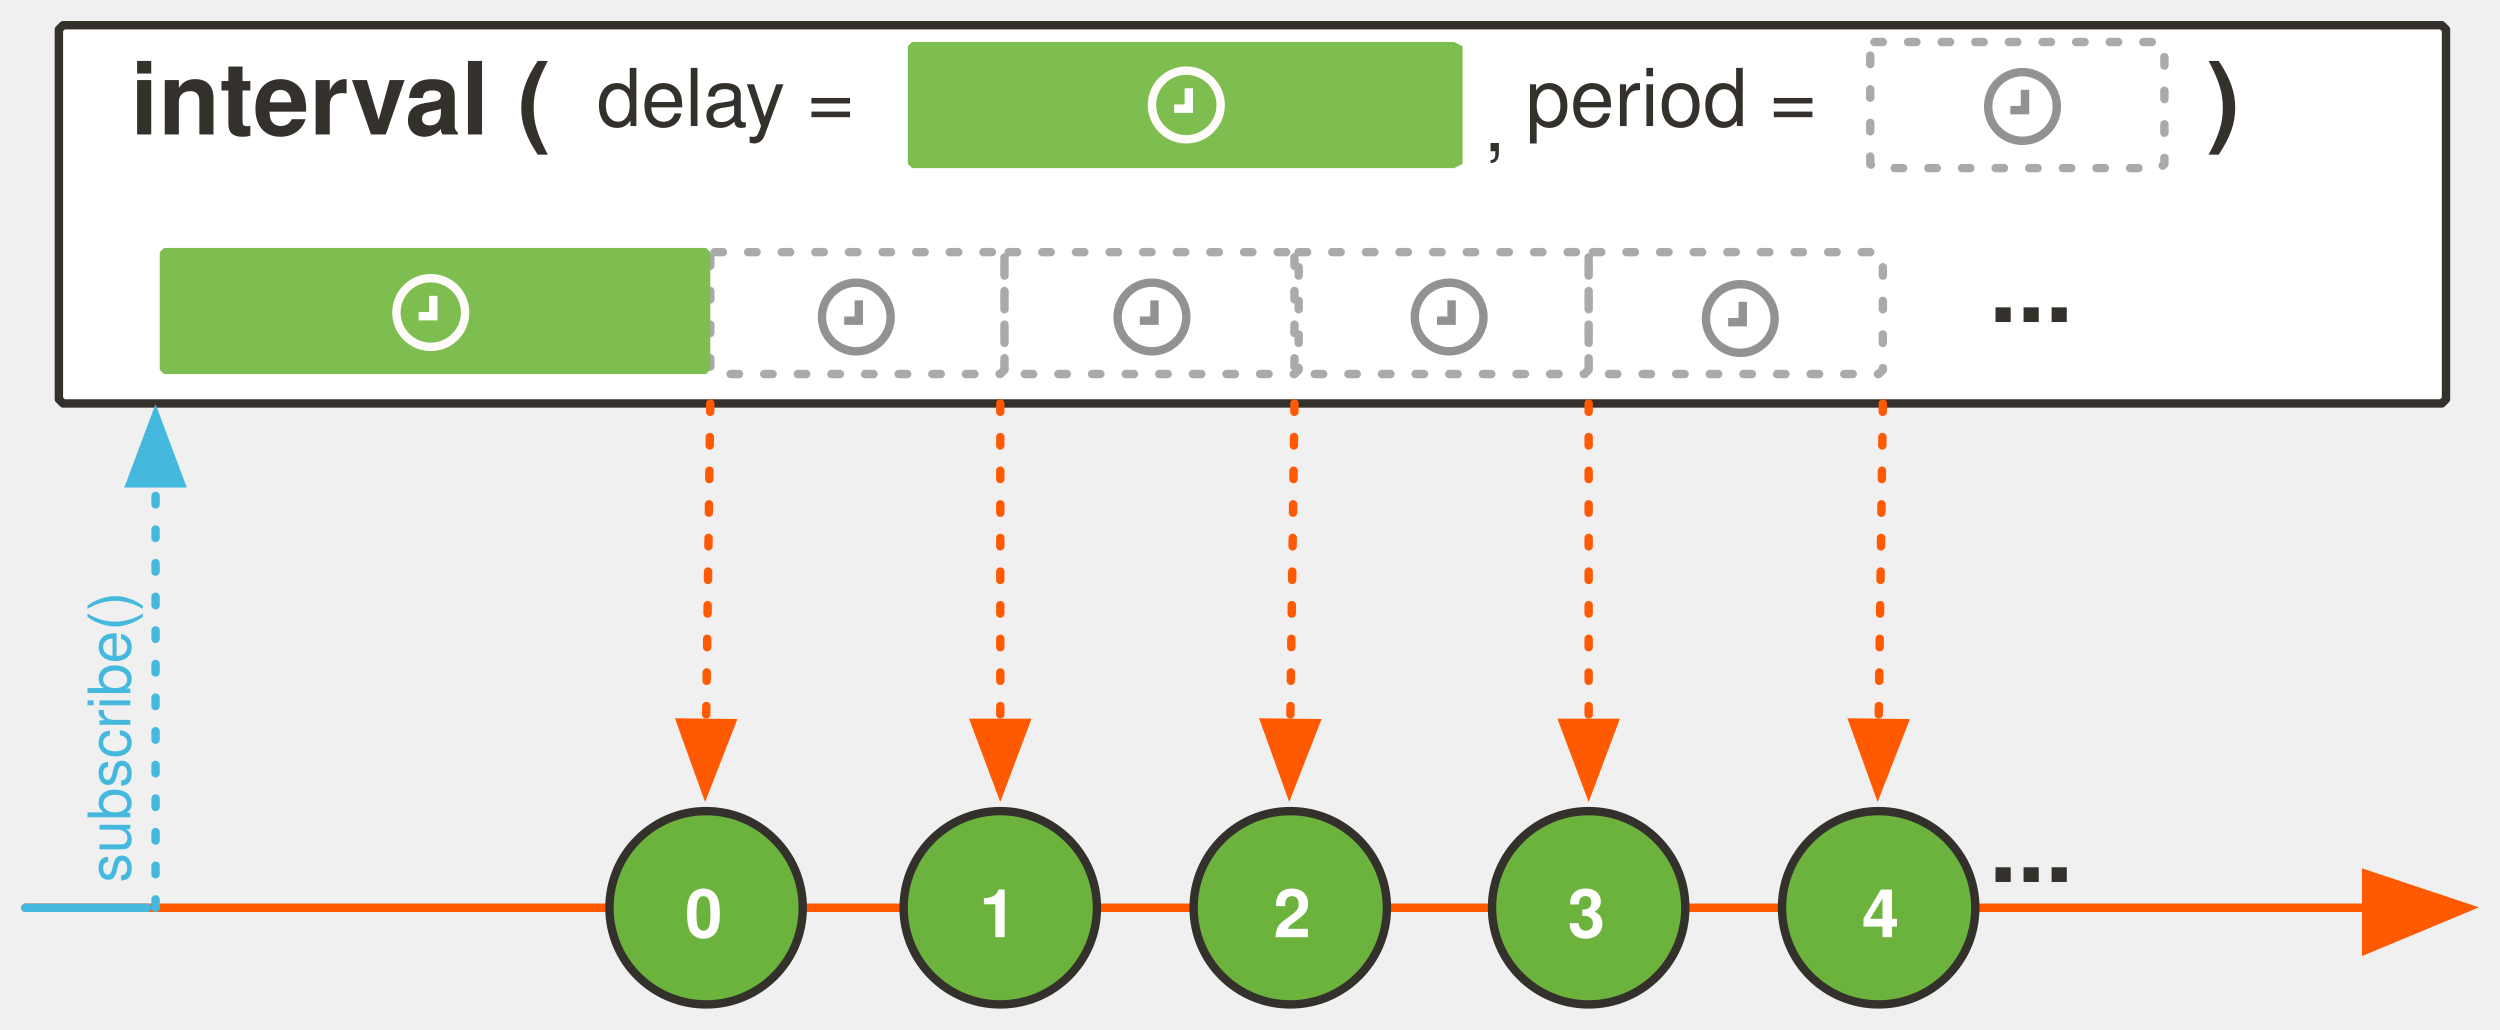
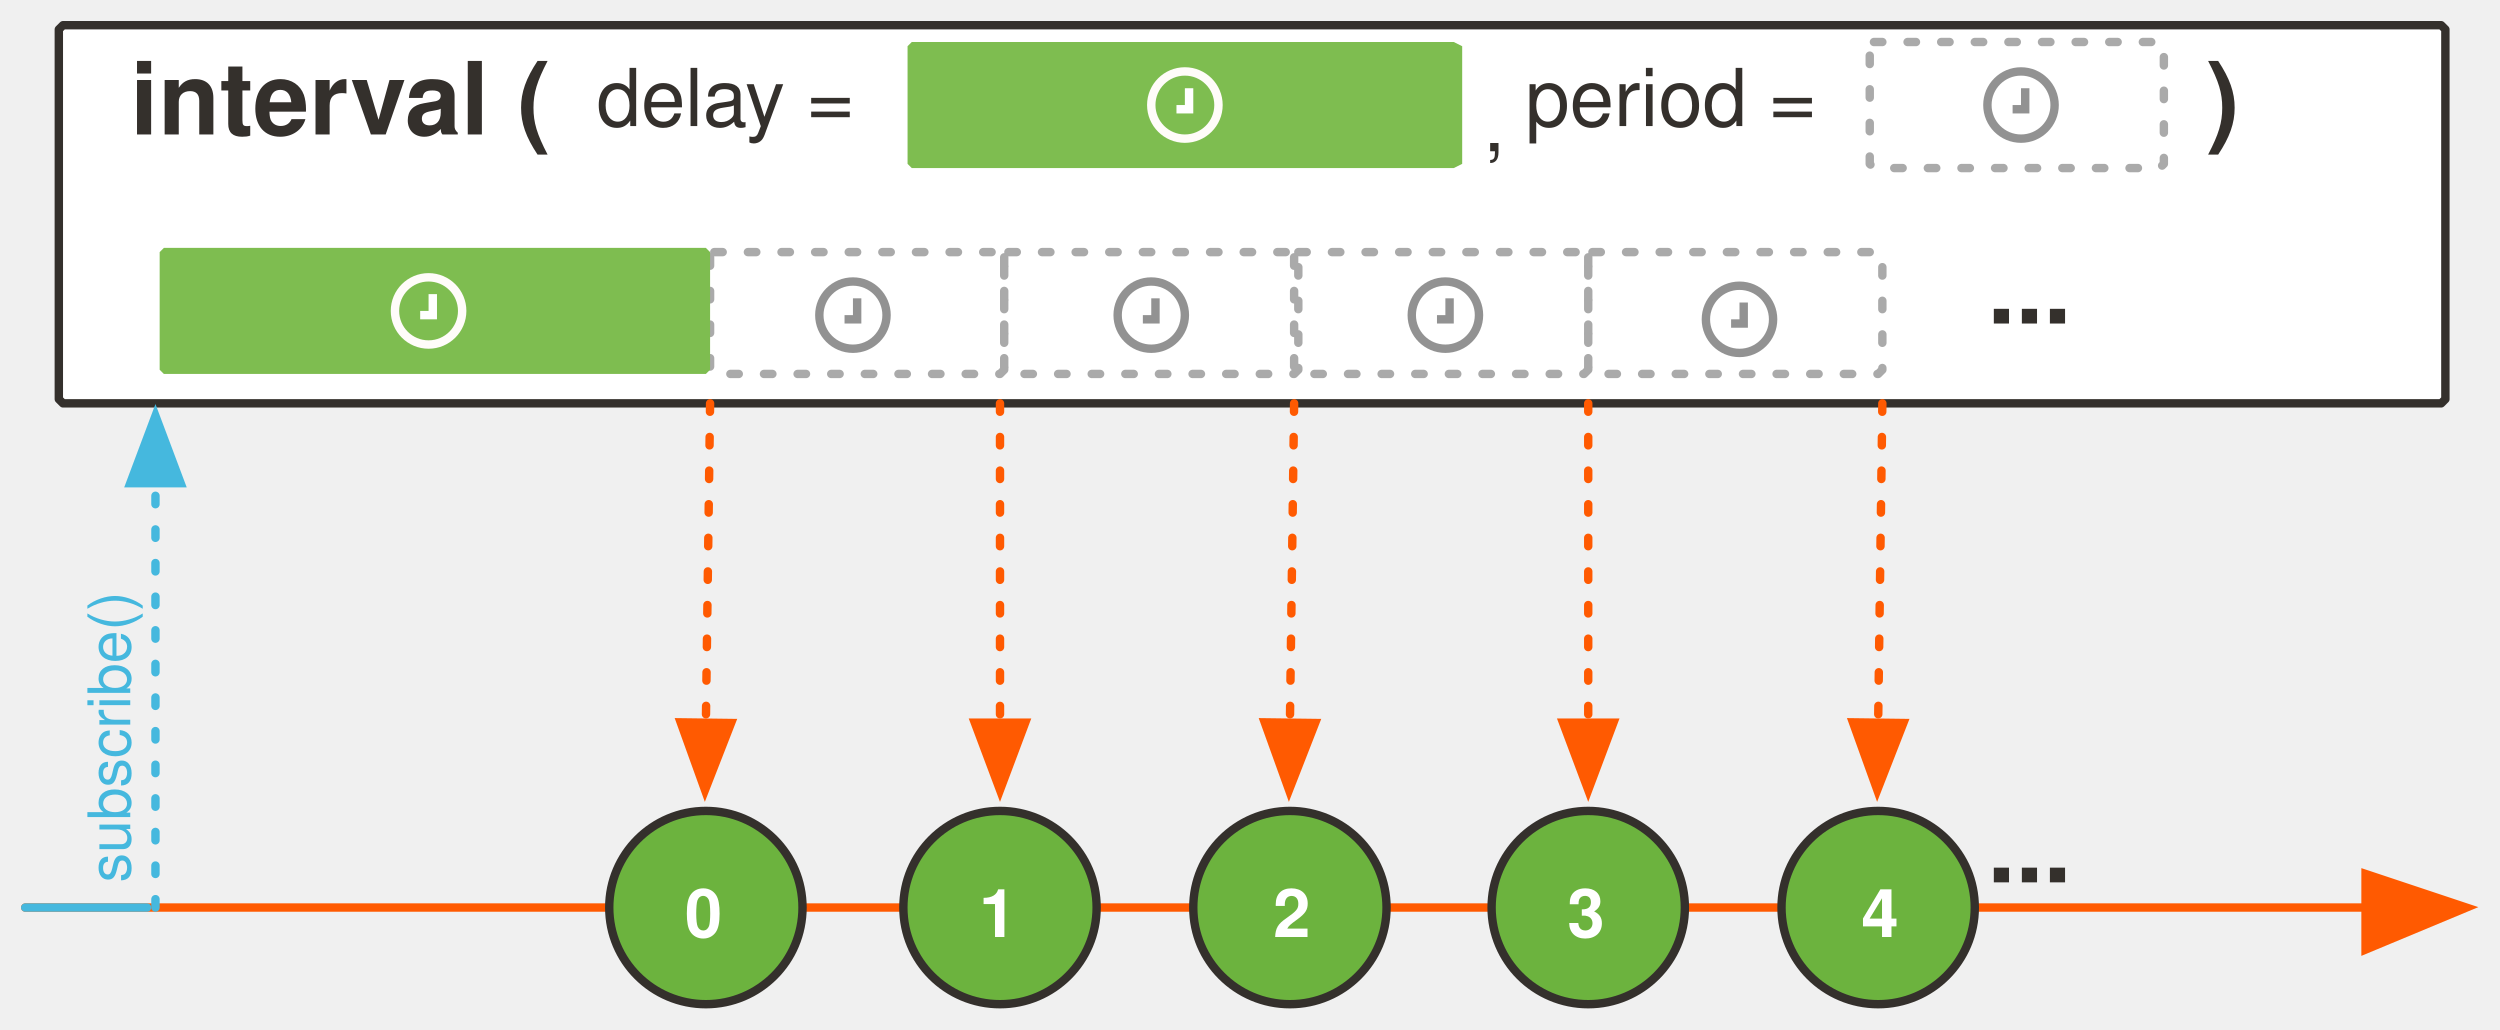
- <svg xmlns="http://www.w3.org/2000/svg" version="1.1" viewBox="26 74 594.864 245" width="594.864" height="245" id="svg245">
+ <svg xmlns="http://www.w3.org/2000/svg" version="1.1" viewBox="26 74 595 245" width="595" height="245" id="svg245">
  <defs id="defs29">
    <font-face font-family="'Tahoma','Nimbus Sans L'" font-size="24" panose-1="2 11 9 2 3 0 4 2 2 3" units-per-em="1000" underline-position="-75" underline-thickness="50" slope="0" x-height="501" cap-height="682" ascent="923" descent="-235" font-weight="700" id="font-face2" stemv="0" stemh="0" accent-height="0" ideographic="0" alphabetic="0" mathematical="0" hanging="0" v-ideographic="0" v-alphabetic="0" v-mathematical="0" v-hanging="0" strikethrough-position="0" strikethrough-thickness="0" overline-position="0" overline-thickness="0">
      <font-face-src>
        <font-face-name name="Tahoma-Bold" />
      </font-face-src>
    </font-face>
    <font-face font-family="'Tahoma','Nimbus Sans L'" font-size="24" panose-1="2 11 5 2 2 1 4 2 2 3" units-per-em="1000" underline-position="-75" underline-thickness="50" slope="0" x-height="450" cap-height="687" ascent="918" descent="-230" font-weight="400" id="font-face4" stemv="0" stemh="0" accent-height="0" ideographic="0" alphabetic="0" mathematical="0" hanging="0" v-ideographic="0" v-alphabetic="0" v-mathematical="0" v-hanging="0" strikethrough-position="0" strikethrough-thickness="0" overline-position="0" overline-thickness="0">
      <font-face-src>
        <font-face-name name="Tahoma" />
      </font-face-src>
    </font-face>
-     <marker orient="auto" overflow="visible" markerUnits="strokeWidth" id="FilledArrow_Marker" stroke-miterlimit="10" viewBox="-1 -6 14 12" markerWidth="14" markerHeight="12" style="color:#ff5a01;overflow:visible;stroke-linejoin:miter;stroke-miterlimit:10">
+     <marker orient="auto" overflow="visible" markerUnits="strokeWidth" id="FilledArrow_Marker" stroke-miterlimit="10" viewBox="-1 -6 14 12" markerWidth="14" markerHeight="12" color="#ff5a01" stroke-linejoin="miter">
      <g id="g8">
-         <path d="M 12,0 0,-4 v 9 z" id="path6" style="fill:currentColor;stroke:currentColor;stroke-width:1" />
+         <path d="M12 0L0-4v9z" id="path6" fill="currentColor" stroke="currentColor" stroke-width="1" />
      </g>
    </marker>
    <font-face font-family="'Tahoma','Nimbus Sans L'" font-size="16" panose-1="2 0 8 3 0 0 0 9 0 4" units-per-em="1000" underline-position="-100" underline-thickness="50" slope="0" x-height="517" cap-height="714" ascent="975" descent="-217" font-weight="700" id="font-face11" stemv="0" stemh="0" accent-height="0" ideographic="0" alphabetic="0" mathematical="0" hanging="0" v-ideographic="0" v-alphabetic="0" v-mathematical="0" v-hanging="0" strikethrough-position="0" strikethrough-thickness="0" overline-position="0" overline-thickness="0">
      <font-face-src>
        <font-face-name name="Tahoma-Bold" />
      </font-face-src>
    </font-face>
-     <marker orient="auto" overflow="visible" markerUnits="strokeWidth" id="FilledArrow_Marker_2" stroke-miterlimit="10" viewBox="-1 -5 11 10" markerWidth="11" markerHeight="10" style="color:#ff5a01;overflow:visible;stroke-linejoin:miter;stroke-miterlimit:10">
+     <marker orient="auto" overflow="visible" markerUnits="strokeWidth" id="FilledArrow_Marker_2" stroke-miterlimit="10" viewBox="-1 -5 11 10" markerWidth="11" markerHeight="10" color="#ff5a01" stroke-linejoin="miter">
      <g id="g15">
-         <path d="M 8,0 0,-3 v 6 z" id="path13" style="fill:currentColor;stroke:currentColor;stroke-width:1" />
+         <path d="M8 0L0-3v6z" id="path13" fill="currentColor" stroke="currentColor" stroke-width="1" />
      </g>
    </marker>
    <font-face font-family="FontAwesome" font-size="20" units-per-em="1000" underline-position="-71" underline-thickness="71" slope="0" x-height="571" cap-height="762" ascent="857" descent="-143" font-weight="400" id="font-face18" stemv="0" stemh="0" accent-height="0" ideographic="0" alphabetic="0" mathematical="0" hanging="0" v-ideographic="0" v-alphabetic="0" v-mathematical="0" v-hanging="0" strikethrough-position="0" strikethrough-thickness="0" overline-position="0" overline-thickness="0">
      <font-face-src>
        <font-face-name name="FontAwesome" />
      </font-face-src>
    </font-face>
-     <marker orient="auto" overflow="visible" markerUnits="strokeWidth" id="FilledArrow_Marker_3" stroke-miterlimit="10" viewBox="-1 -5 11 10" markerWidth="11" markerHeight="10" style="color:#45b8de;overflow:visible;stroke-linejoin:miter;stroke-miterlimit:10">
+     <marker orient="auto" overflow="visible" markerUnits="strokeWidth" id="FilledArrow_Marker_3" stroke-miterlimit="10" viewBox="-1 -5 11 10" markerWidth="11" markerHeight="10" color="#45b8de" stroke-linejoin="miter">
      <g id="g22">
-         <path d="M 8,0 0,-3 v 6 z" id="path20" style="fill:currentColor;stroke:currentColor;stroke-width:1" />
+         <path d="M8 0L0-3v6z" id="path20" fill="currentColor" stroke="currentColor" stroke-width="1" />
      </g>
    </marker>
    <font-face font-family="'Tahoma','Nimbus Sans L'" font-size="14" panose-1="2 11 5 2 2 1 4 2 2 3" units-per-em="1000" underline-position="-75" underline-thickness="50" slope="0" x-height="450" cap-height="687" ascent="918" descent="-230" font-weight="400" id="font-face25" stemv="0" stemh="0" accent-height="0" ideographic="0" alphabetic="0" mathematical="0" hanging="0" v-ideographic="0" v-alphabetic="0" v-mathematical="0" v-hanging="0" strikethrough-position="0" strikethrough-thickness="0" overline-position="0" overline-thickness="0">
      <font-face-src>
        <font-face-name name="Tahoma" />
      </font-face-src>
    </font-face>
    <font-face font-family="'Tahoma','Nimbus Sans L'" font-size="13" panose-1="2 11 5 2 2 1 4 2 2 3" units-per-em="1000" underline-position="-75" underline-thickness="50" slope="0" x-height="450" cap-height="687" ascent="918" descent="-230" font-weight="400" id="font-face27" stemv="0" stemh="0" accent-height="0" ideographic="0" alphabetic="0" mathematical="0" hanging="0" v-ideographic="0" v-alphabetic="0" v-mathematical="0" v-hanging="0" strikethrough-position="0" strikethrough-thickness="0" overline-position="0" overline-thickness="0">
      <font-face-src>
        <font-face-name name="Tahoma" />
      </font-face-src>
    </font-face>
  </defs>
-   <path d="M 41.014,80 H 607.014 l 1,1 v 88 l -1,1 H 41.014 l -1,-1 V 81 Z" id="path39" style="fill:#ffffff;fill-opacity:1;stroke:#34302c;stroke-width:2;stroke-linecap:round;stroke-linejoin:round;stroke-dasharray:none;stroke-opacity:1" />
-   <text id="text51" x="19.014" y="84" style="fill:#34302c;fill-opacity:1;stroke:none;stroke-dasharray:none;stroke-opacity:1">
-     <tspan font-size="24" font-weight="700" x="57.014" y="106" id="tspan41" style="font-weight:700;font-size:24px;font-family:Tahoma, 'Nimbus Sans L';fill:#34302c">interval (</tspan>
+   <path d="M41 80h566l1 1v88l-1 1H41l-1-1V81z" id="path39" fill="#fff" fill-opacity="1" stroke="#34302c" stroke-width="2" stroke-linecap="round" stroke-linejoin="round" stroke-dasharray="none" stroke-opacity="1" />
+   <text id="text51" x="19" y="84" fill="#34302c" fill-opacity="1" stroke="none" stroke-dasharray="none" stroke-opacity="1">
+     <tspan font-size="24" font-weight="700" x="57" y="106" id="tspan41" font-family="Tahoma,'Nimbus Sans L'" fill="#34302c">interval (</tspan>
  </text>
-   <path id="line62" d="M 32.014,290 H 589.014" style="fill:none;fill-opacity:1;stroke:#ff5a01;stroke-width:2;stroke-linecap:round;stroke-linejoin:round;stroke-dasharray:none;stroke-opacity:1;marker-end:url(#FilledArrow_Marker)" />
-   <circle id="ellipse65" cy="290" cx="194.014" r="23" style="fill:#6cb33e;fill-opacity:1;stroke:none;stroke-dasharray:none;stroke-opacity:1" />
-   <circle id="ellipse67" cy="290" cx="194.014" r="23" style="fill:none;fill-opacity:1;stroke:#34302c;stroke-width:2;stroke-linecap:round;stroke-linejoin:round;stroke-dasharray:none;stroke-opacity:1" />
-   <text id="text71" x="175.014" y="281" style="fill:#ffffff;fill-opacity:1;stroke:none;stroke-dasharray:none;stroke-opacity:1">
-     <tspan id="tspan69" y="297" x="189.014" font-weight="700" font-size="16" style="font-weight:700;font-size:16px;font-family:Tahoma, 'Nimbus Sans L';fill:#ffffff">0</tspan>
+   <path id="line62" d="M32 290h557" fill="none" fill-opacity="1" stroke="#ff5a01" stroke-width="2" stroke-linecap="round" stroke-linejoin="round" stroke-dasharray="none" stroke-opacity="1" marker-end="url(#FilledArrow_Marker)" />
+   <circle id="ellipse65" cy="290" cx="194" r="23" fill="#6cb33e" fill-opacity="1" stroke="none" stroke-dasharray="none" stroke-opacity="1" />
+   <circle id="ellipse67" cy="290" cx="194" r="23" fill="none" fill-opacity="1" stroke="#34302c" stroke-width="2" stroke-linecap="round" stroke-linejoin="round" stroke-dasharray="none" stroke-opacity="1" />
+   <text id="text71" x="175" y="281" fill="#fff" fill-opacity="1" stroke="none" stroke-dasharray="none" stroke-opacity="1">
+     <tspan id="tspan69" y="297" x="189" font-weight="700" font-size="16" font-family="Tahoma,'Nimbus Sans L'" fill="#fff">0</tspan>
  </text>
-   <circle id="ellipse74" cy="290" cx="264.014" r="23" style="fill:#6cb33e;fill-opacity:1;stroke:none;stroke-dasharray:none;stroke-opacity:1" />
-   <circle id="ellipse76" cy="290" cx="264.014" r="23" style="fill:none;fill-opacity:1;stroke:#34302c;stroke-width:2;stroke-linecap:round;stroke-linejoin:round;stroke-dasharray:none;stroke-opacity:1" />
-   <text id="text80" x="246.014" y="281" style="fill:#ffffff;fill-opacity:1;stroke:none;stroke-dasharray:none;stroke-opacity:1">
-     <tspan id="tspan78" y="297" x="259.014" font-weight="700" font-size="16" style="font-weight:700;font-size:16px;font-family:Tahoma, 'Nimbus Sans L';fill:#ffffff">1</tspan>
+   <circle id="ellipse74" cy="290" cx="264" r="23" fill="#6cb33e" fill-opacity="1" stroke="none" stroke-dasharray="none" stroke-opacity="1" />
+   <circle id="ellipse76" cy="290" cx="264" r="23" fill="none" fill-opacity="1" stroke="#34302c" stroke-width="2" stroke-linecap="round" stroke-linejoin="round" stroke-dasharray="none" stroke-opacity="1" />
+   <text id="text80" x="246" y="281" fill="#fff" fill-opacity="1" stroke="none" stroke-dasharray="none" stroke-opacity="1">
+     <tspan id="tspan78" y="297" x="259" font-weight="700" font-size="16" font-family="Tahoma,'Nimbus Sans L'" fill="#fff">1</tspan>
  </text>
-   <circle id="ellipse83" cy="290" cx="333.014" r="23" style="fill:#6cb33e;fill-opacity:1;stroke:none;stroke-dasharray:none;stroke-opacity:1" />
-   <circle id="ellipse85" cy="290" cx="333.014" r="23" style="fill:none;fill-opacity:1;stroke:#34302c;stroke-width:2;stroke-linecap:round;stroke-linejoin:round;stroke-dasharray:none;stroke-opacity:1" />
-   <text id="text89" x="315.014" y="281" style="fill:#ffffff;fill-opacity:1;stroke:none;stroke-dasharray:none;stroke-opacity:1">
-     <tspan id="tspan87" y="297" x="329.014" font-weight="700" font-size="16" style="font-weight:700;font-size:16px;font-family:Tahoma, 'Nimbus Sans L';fill:#ffffff">2</tspan>
+   <circle id="ellipse83" cy="290" cx="333" r="23" fill="#6cb33e" fill-opacity="1" stroke="none" stroke-dasharray="none" stroke-opacity="1" />
+   <circle id="ellipse85" cy="290" cx="333" r="23" fill="none" fill-opacity="1" stroke="#34302c" stroke-width="2" stroke-linecap="round" stroke-linejoin="round" stroke-dasharray="none" stroke-opacity="1" />
+   <text id="text89" x="315" y="281" fill="#fff" fill-opacity="1" stroke="none" stroke-dasharray="none" stroke-opacity="1">
+     <tspan id="tspan87" y="297" x="329" font-weight="700" font-size="16" font-family="Tahoma,'Nimbus Sans L'" fill="#fff">2</tspan>
  </text>
-   <path id="line92" d="m 195.014,170 -1,76" style="fill:none;fill-opacity:1;stroke:#ff5a01;stroke-width:2;stroke-linecap:round;stroke-linejoin:round;stroke-dasharray:2, 6;stroke-opacity:1;marker-end:url(#FilledArrow_Marker_2)" />
-   <path id="line95" d="m 264.014,170 v 76" style="fill:none;fill-opacity:1;stroke:#ff5a01;stroke-width:2;stroke-linecap:round;stroke-linejoin:round;stroke-dasharray:2, 6;stroke-opacity:1;marker-end:url(#FilledArrow_Marker_2)" />
-   <path id="line98" d="m 334.014,170 -1,76" style="fill:none;fill-opacity:1;stroke:#ff5a01;stroke-width:2;stroke-linecap:round;stroke-linejoin:round;stroke-dasharray:2, 6;stroke-opacity:1;marker-end:url(#FilledArrow_Marker_2)" />
-   <circle id="ellipse102" cy="290" cx="473.014" r="23" style="fill:#6cb33e;fill-opacity:1;stroke:none;stroke-dasharray:none;stroke-opacity:1" />
-   <circle id="ellipse104" cy="290" cx="473.014" r="23" style="fill:none;fill-opacity:1;stroke:#34302c;stroke-width:2;stroke-linecap:round;stroke-linejoin:round;stroke-dasharray:none;stroke-opacity:1" />
-   <text id="text108" x="454.014" y="281" style="fill:#ffffff;fill-opacity:1;stroke:none;stroke-dasharray:none;stroke-opacity:1">
-     <tspan id="tspan106" y="297" x="469.014" font-weight="700" font-size="16" style="font-weight:700;font-size:16px;font-family:Tahoma, 'Nimbus Sans L';fill:#ffffff">4</tspan>
+   <path id="line92" d="M195 170l-1 76" fill="none" fill-opacity="1" stroke="#ff5a01" stroke-width="2" stroke-linecap="round" stroke-linejoin="round" stroke-dasharray="2,6" stroke-opacity="1" marker-end="url(#FilledArrow_Marker_2)" />
+   <path id="line95" d="M264 170v76" fill="none" fill-opacity="1" stroke="#ff5a01" stroke-width="2" stroke-linecap="round" stroke-linejoin="round" stroke-dasharray="2,6" stroke-opacity="1" marker-end="url(#FilledArrow_Marker_2)" />
+   <path id="line98" d="M334 170l-1 76" fill="none" fill-opacity="1" stroke="#ff5a01" stroke-width="2" stroke-linecap="round" stroke-linejoin="round" stroke-dasharray="2,6" stroke-opacity="1" marker-end="url(#FilledArrow_Marker_2)" />
+   <circle id="ellipse102" cy="290" cx="473" r="23" fill="#6cb33e" fill-opacity="1" stroke="none" stroke-dasharray="none" stroke-opacity="1" />
+   <circle id="ellipse104" cy="290" cx="473" r="23" fill="none" fill-opacity="1" stroke="#34302c" stroke-width="2" stroke-linecap="round" stroke-linejoin="round" stroke-dasharray="none" stroke-opacity="1" />
+   <text id="text108" x="454" y="281" fill="#fff" fill-opacity="1" stroke="none" stroke-dasharray="none" stroke-opacity="1">
+     <tspan id="tspan106" y="297" x="469" font-weight="700" font-size="16" font-family="Tahoma,'Nimbus Sans L'" fill="#fff">4</tspan>
  </text>
-   <circle id="ellipse111" cy="290" cx="404.014" r="23" style="fill:#6cb33e;fill-opacity:1;stroke:none;stroke-dasharray:none;stroke-opacity:1" />
-   <circle id="ellipse113" cy="290" cx="404.014" r="23" style="fill:none;fill-opacity:1;stroke:#34302c;stroke-width:2;stroke-linecap:round;stroke-linejoin:round;stroke-dasharray:none;stroke-opacity:1" />
-   <text id="text117" x="385.014" y="281" style="fill:#ffffff;fill-opacity:1;stroke:none;stroke-dasharray:none;stroke-opacity:1">
-     <tspan id="tspan115" y="297" x="399.014" font-weight="700" font-size="16" style="font-weight:700;font-size:16px;font-family:Tahoma, 'Nimbus Sans L';fill:#ffffff">3</tspan>
+   <circle id="ellipse111" cy="290" cx="404" r="23" fill="#6cb33e" fill-opacity="1" stroke="none" stroke-dasharray="none" stroke-opacity="1" />
+   <circle id="ellipse113" cy="290" cx="404" r="23" fill="none" fill-opacity="1" stroke="#34302c" stroke-width="2" stroke-linecap="round" stroke-linejoin="round" stroke-dasharray="none" stroke-opacity="1" />
+   <text id="text117" x="385" y="281" fill="#fff" fill-opacity="1" stroke="none" stroke-dasharray="none" stroke-opacity="1">
+     <tspan id="tspan115" y="297" x="399" font-weight="700" font-size="16" font-family="Tahoma,'Nimbus Sans L'" fill="#fff">3</tspan>
  </text>
-   <path id="line120" d="m 474.014,170 -1,76" style="fill:none;fill-opacity:1;stroke:#ff5a01;stroke-width:2;stroke-linecap:round;stroke-linejoin:round;stroke-dasharray:2, 6;stroke-opacity:1;marker-end:url(#FilledArrow_Marker_2)" />
-   <path id="line123" d="m 404.014,170 v 76" style="fill:none;fill-opacity:1;stroke:#ff5a01;stroke-width:2;stroke-linecap:round;stroke-linejoin:round;stroke-dasharray:2, 6;stroke-opacity:1;marker-end:url(#FilledArrow_Marker_2)" />
-   <path d="m 196.014,134 h 68 l 1,1 v 27 l -1,1 h -68 l -1,-1 v -27 z" id="path128" style="fill:none;fill-opacity:1;stroke:#aaaaaa;stroke-width:2;stroke-linecap:round;stroke-linejoin:round;stroke-dasharray:2, 6;stroke-opacity:1" />
-   <path d="m 335.014,134 h 68 l 1,1 v 27 l -1,1 h -68 l -1,-1 v -27 z" id="path143" style="fill:none;fill-opacity:1;stroke:#aaaaaa;stroke-width:2;stroke-linecap:round;stroke-linejoin:round;stroke-dasharray:2, 6;stroke-opacity:1" />
-   <path d="m 266.014,134 h 68 l 1,1 v 27 l -1,1 h -68 l -1,-1 v -27 z" id="path158" style="fill:none;fill-opacity:1;stroke:#aaaaaa;stroke-width:2;stroke-linecap:round;stroke-linejoin:round;stroke-dasharray:2, 6;stroke-opacity:1" />
-   <path d="m 405.014,134 h 68 l 1,1 v 27 l -1,1 h -68 l -1,-1 v -27 z" id="path173" style="fill:none;fill-opacity:1;stroke:#aaaaaa;stroke-width:2;stroke-linecap:round;stroke-linejoin:round;stroke-dasharray:2, 6;stroke-opacity:1" />
-   <path d="m 472.014,84 h 68 l 1,1 v 28 l -1,1 h -68 l -1,-1 V 85 Z" id="path188" style="fill:none;fill-opacity:1;stroke:#aaaaaa;stroke-width:2;stroke-linecap:round;stroke-linejoin:round;stroke-dasharray:2, 6;stroke-opacity:1" />
-   <path id="line201" d="M 63.014,290 V 189" style="fill:none;fill-opacity:1;stroke:#45b8de;stroke-width:2;stroke-linecap:round;stroke-linejoin:round;stroke-dasharray:2, 6;stroke-opacity:1;marker-end:url(#FilledArrow_Marker_3)" />
-   <text id="text211" transform="rotate(-90)" x="-285" y="44.014" style="fill:#45b8de;fill-opacity:1;stroke:none;stroke-dasharray:none;stroke-opacity:1">
-     <tspan id="tspan205" y="57.014" x="-284" font-weight="400" font-size="14" style="font-weight:400;font-size:14px;font-family:Tahoma, 'Nimbus Sans L';fill:#45b8de">subscribe()</tspan>
+   <path id="line120" d="M474 170l-1 76" fill="none" fill-opacity="1" stroke="#ff5a01" stroke-width="2" stroke-linecap="round" stroke-linejoin="round" stroke-dasharray="2,6" stroke-opacity="1" marker-end="url(#FilledArrow_Marker_2)" />
+   <path id="line123" d="M404 170v76" fill="none" fill-opacity="1" stroke="#ff5a01" stroke-width="2" stroke-linecap="round" stroke-linejoin="round" stroke-dasharray="2,6" stroke-opacity="1" marker-end="url(#FilledArrow_Marker_2)" />
+   <path d="M196 134h68l1 1v27l-1 1h-68l-1-1v-27z" id="path128" fill="none" fill-opacity="1" stroke="#aaa" stroke-width="2" stroke-linecap="round" stroke-linejoin="round" stroke-dasharray="2,6" stroke-opacity="1" />
+   <path d="M335 134h68l1 1v27l-1 1h-68l-1-1v-27z" id="path143" fill="none" fill-opacity="1" stroke="#aaa" stroke-width="2" stroke-linecap="round" stroke-linejoin="round" stroke-dasharray="2,6" stroke-opacity="1" />
+   <path d="M266 134h68l1 1v27l-1 1h-68l-1-1v-27z" id="path158" fill="none" fill-opacity="1" stroke="#aaa" stroke-width="2" stroke-linecap="round" stroke-linejoin="round" stroke-dasharray="2,6" stroke-opacity="1" />
+   <path d="M405 134h68l1 1v27l-1 1h-68l-1-1v-27z" id="path173" fill="none" fill-opacity="1" stroke="#aaa" stroke-width="2" stroke-linecap="round" stroke-linejoin="round" stroke-dasharray="2,6" stroke-opacity="1" />
+   <path d="M472 84h68l1 1v28l-1 1h-68l-1-1V85z" id="path188" fill="none" fill-opacity="1" stroke="#aaa" stroke-width="2" stroke-linecap="round" stroke-linejoin="round" stroke-dasharray="2,6" stroke-opacity="1" />
+   <path id="line201" d="M63 290V189" fill="none" fill-opacity="1" stroke="#45b8de" stroke-width="2" stroke-linecap="round" stroke-linejoin="round" stroke-dasharray="2,6" stroke-opacity="1" marker-end="url(#FilledArrow_Marker_3)" />
+   <text id="text211" transform="rotate(-90)" x="-285" y="44" fill="#45b8de" fill-opacity="1" stroke="none" stroke-dasharray="none" stroke-opacity="1">
+     <tspan id="tspan205" y="57" x="-284" font-weight="400" font-size="14" font-family="Tahoma,'Nimbus Sans L'" fill="#45b8de">subscribe()</tspan>
  </text>
-   <path id="line214" d="m 32.014,290 h 29" style="fill:none;fill-opacity:1;stroke:#45b8de;stroke-width:2;stroke-linecap:round;stroke-linejoin:round;stroke-dasharray:none;stroke-opacity:1" />
-   <path d="m 243.014,84 h 129 l 2,1 v 28 l -2,1 h -129 l -1,-1 V 85 Z" id="path230" style="fill:#7ebd50;fill-opacity:1;stroke:none;stroke-width:1;stroke-dasharray:none;stroke-opacity:1" />
-   <text y="82" x="389.014" id="text971" style="fill:#34302c;fill-opacity:1;stroke:none;stroke-dasharray:none;stroke-opacity:1">
-     <tspan id="tspan967" y="104" font-weight="400" font-size="19" style="font-weight:400;font-size:19px;font-family:Tahoma, 'Nimbus Sans L';fill:#34302c">period =</tspan>
+   <path id="line214" d="M32 290h29" fill="none" fill-opacity="1" stroke="#45b8de" stroke-width="2" stroke-linecap="round" stroke-linejoin="round" stroke-dasharray="none" stroke-opacity="1" />
+   <path d="M243 84h129l2 1v28l-2 1H243l-1-1V85z" id="path230" fill="#7ebd50" fill-opacity="1" stroke="none" stroke-width="1" stroke-dasharray="none" stroke-opacity="1" />
+   <text y="82" x="389" id="text971" fill="#34302c" fill-opacity="1" stroke="none" stroke-dasharray="none" stroke-opacity="1">
+     <tspan id="tspan967" y="104" font-weight="400" font-size="19" font-family="Tahoma,'Nimbus Sans L'" fill="#34302c">period =</tspan>
  </text>
-   <text id="text983" x="551.014" y="106" style="fill:#34302c;fill-opacity:1;stroke:none;stroke-dasharray:none;stroke-opacity:1">
-     <tspan style="font-style:normal;font-variant:normal;font-weight:700;font-stretch:normal;font-size:24px;font-family:Tahoma, 'Nimbus Sans L';-inkscape-font-specification:'Tahoma Bold'" id="tspan985" font-weight="700" font-size="24" font-style="normal" font-stretch="normal" font-variant="normal">)</tspan>
+   <text id="text983" x="551" y="106" fill="#34302c" fill-opacity="1" stroke="none" stroke-dasharray="none" stroke-opacity="1">
+     <tspan style="-inkscape-font-specification:'Tahoma Bold'" id="tspan985" font-weight="700" font-size="24" font-style="normal" font-stretch="normal" font-variant="normal" font-family="Tahoma,'Nimbus Sans L'">)</tspan>
  </text>
-   <text y="104" x="168.014" id="text1002" style="fill:#34302c;fill-opacity:1;stroke:none;stroke-dasharray:none;stroke-opacity:1">
-     <tspan style="font-style:normal;font-variant:normal;font-weight:400;font-stretch:normal;font-size:19px;font-family:Tahoma, 'Nimbus Sans L';-inkscape-font-specification:Tahoma" id="tspan1004" font-style="normal" font-variant="normal" font-weight="400" font-stretch="normal" font-size="19">delay =</tspan>
+   <text y="104" x="168" id="text1002" fill="#34302c" fill-opacity="1" stroke="none" stroke-dasharray="none" stroke-opacity="1">
+     <tspan style="-inkscape-font-specification:Tahoma" id="tspan1004" font-style="normal" font-variant="normal" font-weight="400" font-stretch="normal" font-size="19" font-family="Tahoma,'Nimbus Sans L'">delay =</tspan>
  </text>
-   <path id="path1006" d="M 65.014,133 H 194.014 l 1,1 v 28 l -1,1 H 65.014 l -1,-1 v -28 z" style="fill:#7ebd50;fill-opacity:1;stroke:none;stroke-width:1;stroke-dasharray:none;stroke-opacity:1" />
-   <text id="text934" x="379.014" y="88" style="fill:#34302c;fill-opacity:1;stroke:none;stroke-dasharray:none;stroke-opacity:1">
-     <tspan font-size="19" font-weight="400" y="110" id="tspan932" style="font-weight:400;font-size:19px;font-family:Tahoma, 'Nimbus Sans L';fill:#34302c">,</tspan>
+   <path id="path1006" d="M65 133h129l1 1v28l-1 1H65l-1-1v-28z" fill="#7ebd50" fill-opacity="1" stroke="none" stroke-width="1" stroke-dasharray="none" stroke-opacity="1" />
+   <text id="text934" x="379" y="88" fill="#34302c" fill-opacity="1" stroke="none" stroke-dasharray="none" stroke-opacity="1">
+     <tspan font-size="19" font-weight="400" y="110" id="tspan932" font-family="Tahoma,'Nimbus Sans L'" fill="#34302c">,</tspan>
  </text>
-   <g transform="translate(409.8376,-120.645)" id="g21906-4" style="stroke:#929292;stroke-opacity:1">
-     <circle r="8.171" cy="219.978" cx="97.41" id="path21883-1" style="opacity:1;fill:none;fill-opacity:1;stroke:#929292;stroke-width:2;stroke-linecap:round;stroke-linejoin:round;stroke-miterlimit:4;stroke-dasharray:none;stroke-dashoffset:0;stroke-opacity:1" />
-     <path id="path21885-79" d="m 98,216.009 v 4.842 h -3.48 v 0" style="fill:none;fill-rule:evenodd;stroke:#929292;stroke-width:2;stroke-linecap:butt;stroke-linejoin:miter;stroke-miterlimit:4;stroke-dasharray:none;stroke-opacity:1" />
+   <g transform="translate(410 -121)" id="g21906-4" stroke="#929292" stroke-opacity="1" fill="none" stroke-width="2" stroke-miterlimit="4" stroke-dasharray="none">
+     <circle r="8" cy="220" cx="97" id="path21883-1" opacity="1" fill-opacity="1" stroke-linecap="round" stroke-linejoin="round" stroke-dashoffset="0" />
+     <path id="path21885-79" d="M98 216v5h-3v0" fill-rule="evenodd" stroke-linecap="butt" stroke-linejoin="miter" />
  </g>
-   <g transform="translate(342.686,-70.19247)" id="g21906-4-1" style="stroke:#929292;stroke-opacity:1">
-     <circle r="8.171" cy="219.978" cx="97.41" id="path21883-1-4" style="opacity:1;fill:none;fill-opacity:1;stroke:#929292;stroke-width:2;stroke-linecap:round;stroke-linejoin:round;stroke-miterlimit:4;stroke-dasharray:none;stroke-dashoffset:0;stroke-opacity:1" />
-     <path id="path21885-79-2" d="m 98,216.009 v 4.842 h -3.48 v 0" style="fill:none;fill-rule:evenodd;stroke:#929292;stroke-width:2;stroke-linecap:butt;stroke-linejoin:miter;stroke-miterlimit:4;stroke-dasharray:none;stroke-opacity:1" />
+   <g transform="translate(343 -70)" id="g21906-4-1" stroke="#929292" stroke-opacity="1" fill="none" stroke-width="2" stroke-miterlimit="4" stroke-dasharray="none">
+     <circle r="8" cy="220" cx="97" id="path21883-1-4" opacity="1" fill-opacity="1" stroke-linecap="round" stroke-linejoin="round" stroke-dashoffset="0" />
+     <path id="path21885-79-2" d="M98 216v5h-3v0" fill-rule="evenodd" stroke-linecap="butt" stroke-linejoin="miter" />
  </g>
-   <g transform="translate(273.4026,-70.54777)" id="g21906-4-7" style="stroke:#929292;stroke-opacity:1">
-     <circle r="8.171" cy="219.978" cx="97.41" id="path21883-1-47" style="opacity:1;fill:none;fill-opacity:1;stroke:#929292;stroke-width:2;stroke-linecap:round;stroke-linejoin:round;stroke-miterlimit:4;stroke-dasharray:none;stroke-dashoffset:0;stroke-opacity:1" />
-     <path id="path21885-79-3" d="m 98,216.009 v 4.842 h -3.48 v 0" style="fill:none;fill-rule:evenodd;stroke:#929292;stroke-width:2;stroke-linecap:butt;stroke-linejoin:miter;stroke-miterlimit:4;stroke-dasharray:none;stroke-opacity:1" />
+   <g transform="translate(273 -71)" id="g21906-4-7" stroke="#929292" stroke-opacity="1" fill="none" stroke-width="2" stroke-miterlimit="4" stroke-dasharray="none">
+     <circle r="8" cy="220" cx="97" id="path21883-1-47" opacity="1" fill-opacity="1" stroke-linecap="round" stroke-linejoin="round" stroke-dashoffset="0" />
+     <path id="path21885-79-3" d="M98 216v5h-3v0" fill-rule="evenodd" stroke-linecap="butt" stroke-linejoin="miter" />
  </g>
-   <g transform="translate(202.6979,-70.54777)" id="g21906-4-2" style="stroke:#929292;stroke-opacity:1">
-     <circle r="8.171" cy="219.978" cx="97.41" id="path21883-1-8" style="opacity:1;fill:none;fill-opacity:1;stroke:#929292;stroke-width:2;stroke-linecap:round;stroke-linejoin:round;stroke-miterlimit:4;stroke-dasharray:none;stroke-dashoffset:0;stroke-opacity:1" />
-     <path id="path21885-79-0" d="m 98,216.009 v 4.842 h -3.48 v 0" style="fill:none;fill-rule:evenodd;stroke:#929292;stroke-width:2;stroke-linecap:butt;stroke-linejoin:miter;stroke-miterlimit:4;stroke-dasharray:none;stroke-opacity:1" />
+   <g transform="translate(203 -71)" id="g21906-4-2" stroke="#929292" stroke-opacity="1" fill="none" stroke-width="2" stroke-miterlimit="4" stroke-dasharray="none">
+     <circle r="8" cy="220" cx="97" id="path21883-1-8" opacity="1" fill-opacity="1" stroke-linecap="round" stroke-linejoin="round" stroke-dashoffset="0" />
+     <path id="path21885-79-0" d="M98 216v5h-3v0" fill-rule="evenodd" stroke-linecap="butt" stroke-linejoin="miter" />
  </g>
-   <g transform="translate(132.3486,-70.54777)" id="g21906-4-0" style="stroke:#929292;stroke-opacity:1">
-     <circle r="8.171" cy="219.978" cx="97.41" id="path21883-1-46" style="opacity:1;fill:none;fill-opacity:1;stroke:#929292;stroke-width:2;stroke-linecap:round;stroke-linejoin:round;stroke-miterlimit:4;stroke-dasharray:none;stroke-dashoffset:0;stroke-opacity:1" />
-     <path id="path21885-79-6" d="m 98,216.009 v 4.842 h -3.48 v 0" style="fill:none;fill-rule:evenodd;stroke:#929292;stroke-width:2;stroke-linecap:butt;stroke-linejoin:miter;stroke-miterlimit:4;stroke-dasharray:none;stroke-opacity:1" />
+   <g transform="translate(132 -71)" id="g21906-4-0" stroke="#929292" stroke-opacity="1" fill="none" stroke-width="2" stroke-miterlimit="4" stroke-dasharray="none">
+     <circle r="8" cy="220" cx="97" id="path21883-1-46" opacity="1" fill-opacity="1" stroke-linecap="round" stroke-linejoin="round" stroke-dashoffset="0" />
+     <path id="path21885-79-6" d="M98 216v5h-3v0" fill-rule="evenodd" stroke-linecap="butt" stroke-linejoin="miter" />
  </g>
-   <text style="fill:#34302c;fill-opacity:1;stroke:none;stroke-dasharray:none;stroke-opacity:1" id="text41-6" x="309.298" y="128.627">
-     <tspan style="font-weight:700;font-size:24px;font-family:Tahoma, 'Nimbus Sans L';fill:#34302c" font-size="24" font-weight="700" x="499.298" y="150.627" id="tspan39-1">...</tspan>
+   <text id="text41-6" x="309" y="129" fill="#34302c" fill-opacity="1" stroke="none" stroke-dasharray="none" stroke-opacity="1">
+     <tspan font-size="24" font-weight="700" x="499" y="151" id="tspan39-1" font-family="Tahoma,'Nimbus Sans L'" fill="#34302c">...</tspan>
  </text>
-   <text y="261.865" x="309.298" id="text52769" style="fill:#34302c;fill-opacity:1;stroke:none;stroke-dasharray:none;stroke-opacity:1">
-     <tspan id="tspan52767" y="283.865" x="499.298" font-weight="700" font-size="24" style="font-weight:700;font-size:24px;font-family:Tahoma, 'Nimbus Sans L';fill:#34302c">...</tspan>
+   <text y="262" x="309" id="text52769" fill="#34302c" fill-opacity="1" stroke="none" stroke-dasharray="none" stroke-opacity="1">
+     <tspan id="tspan52767" y="284" x="499" font-weight="700" font-size="24" font-family="Tahoma,'Nimbus Sans L'" fill="#34302c">...</tspan>
  </text>
-   <g transform="translate(210.8698,-121.0003)" id="g21906">
-     <circle r="8.171" cy="219.978" cx="97.41" id="path21883" style="opacity:1;fill:none;fill-opacity:1;stroke:#fffcf9;stroke-width:2;stroke-linecap:round;stroke-linejoin:round;stroke-miterlimit:4;stroke-dasharray:none;stroke-dashoffset:0;stroke-opacity:1" />
-     <path id="path21885" d="m 98,216.009 v 4.842 h -3.48 v 0" style="fill:none;fill-rule:evenodd;stroke:#ffffff;stroke-width:2;stroke-linecap:butt;stroke-linejoin:miter;stroke-miterlimit:4;stroke-dasharray:none;stroke-opacity:1" />
+   <g transform="translate(211 -121)" id="g21906" fill="none" stroke-width="2" stroke-miterlimit="4" stroke-dasharray="none" stroke-opacity="1">
+     <circle r="8" cy="220" cx="97" id="path21883" opacity="1" fill-opacity="1" stroke="#fffcf9" stroke-linecap="round" stroke-linejoin="round" stroke-dashoffset="0" />
+     <path id="path21885" d="M98 216v5h-3v0" fill-rule="evenodd" stroke="#fff" stroke-linecap="butt" stroke-linejoin="miter" />
  </g>
-   <g transform="translate(31.08821,-71.61367)" id="g21906-7">
-     <circle r="8.171" cy="219.978" cx="97.41" id="path21883-8" style="opacity:1;fill:none;fill-opacity:1;stroke:#fffcf9;stroke-width:2;stroke-linecap:round;stroke-linejoin:round;stroke-miterlimit:4;stroke-dasharray:none;stroke-dashoffset:0;stroke-opacity:1" />
-     <path id="path21885-2" d="m 98,216.009 v 4.842 h -3.48 v 0" style="fill:none;fill-rule:evenodd;stroke:#ffffff;stroke-width:2;stroke-linecap:butt;stroke-linejoin:miter;stroke-miterlimit:4;stroke-dasharray:none;stroke-opacity:1" />
+   <g transform="translate(31 -72)" id="g21906-7" fill="none" stroke-width="2" stroke-miterlimit="4" stroke-dasharray="none" stroke-opacity="1">
+     <circle r="8" cy="220" cx="97" id="path21883-8" opacity="1" fill-opacity="1" stroke="#fffcf9" stroke-linecap="round" stroke-linejoin="round" stroke-dashoffset="0" />
+     <path id="path21885-2" d="M98 216v5h-3v0" fill-rule="evenodd" stroke="#fff" stroke-linecap="butt" stroke-linejoin="miter" />
  </g>
</svg>
